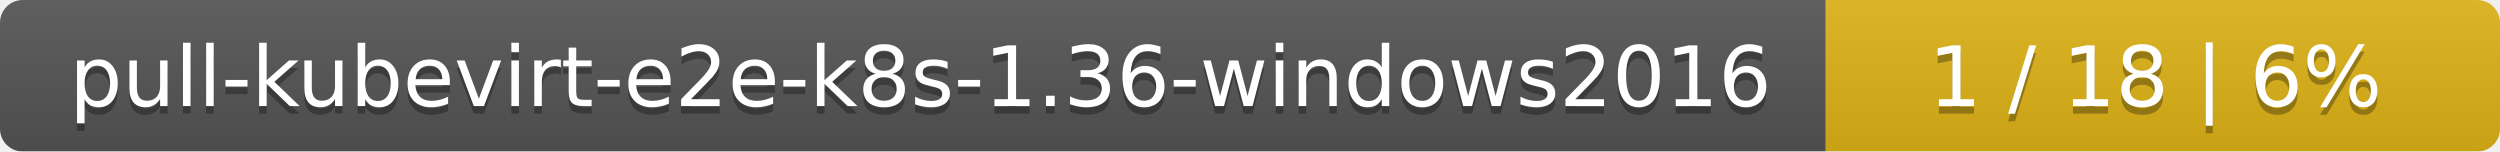
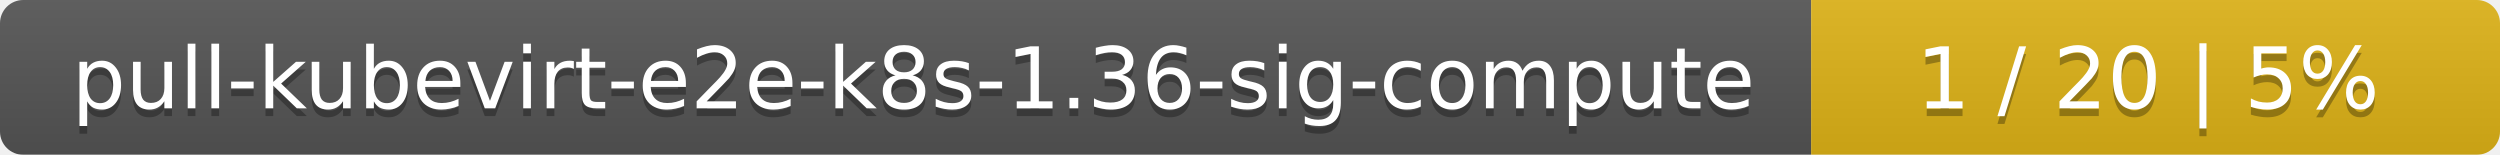
- <svg xmlns="http://www.w3.org/2000/svg" width="330" height="20">
+ <svg xmlns="http://www.w3.org/2000/svg" width="323" height="20">
  <linearGradient id="smooth" x2="0" y2="100%">
    <stop offset="0" stop-color="#bbb" stop-opacity=".1" />
    <stop offset="1" stop-opacity=".1" />
  </linearGradient>
  <mask id="round">
-     <rect width="330" height="20" rx="3" fill="#fff" />
+     <rect width="323" height="20" rx="3" fill="#fff" />
  </mask>
  <g mask="url(#round)">
-     <rect width="241" height="20" fill="#555" />
-     <rect x="241" width="89" height="20" fill="#dfb317" />
-     <rect width="330" height="20" fill="url(#smooth)" />
+     <rect width="234" height="20" fill="#555" />
+     <rect x="234" width="89" height="20" fill="#dfb317" />
+     <rect width="323" height="20" fill="url(#smooth)" />
  </g>
  <g fill="#fff" text-anchor="middle" font-family="DejaVu Sans,Verdana,Geneva,sans-serif" font-size="11">
-     <text x="121.5" y="15" fill="#010101" fill-opacity=".3">pull-kubevirt-e2e-k8s-1.36-windows2016</text>
-     <text x="121.5" y="14">pull-kubevirt-e2e-k8s-1.36-windows2016</text>
-     <text x="284.5" y="15" fill="#010101" fill-opacity=".3">1 / 18    |    6%</text>
-     <text x="284.5" y="14">1 / 18    |    6%</text>
+     <text x="118" y="15" fill="#010101" fill-opacity=".3">pull-kubevirt-e2e-k8s-1.36-sig-compute</text>
+     <text x="118" y="14">pull-kubevirt-e2e-k8s-1.36-sig-compute</text>
+     <text x="277.5" y="15" fill="#010101" fill-opacity=".3">1 / 20    |    5%</text>
+     <text x="277.5" y="14">1 / 20    |    5%</text>
  </g>
</svg>
